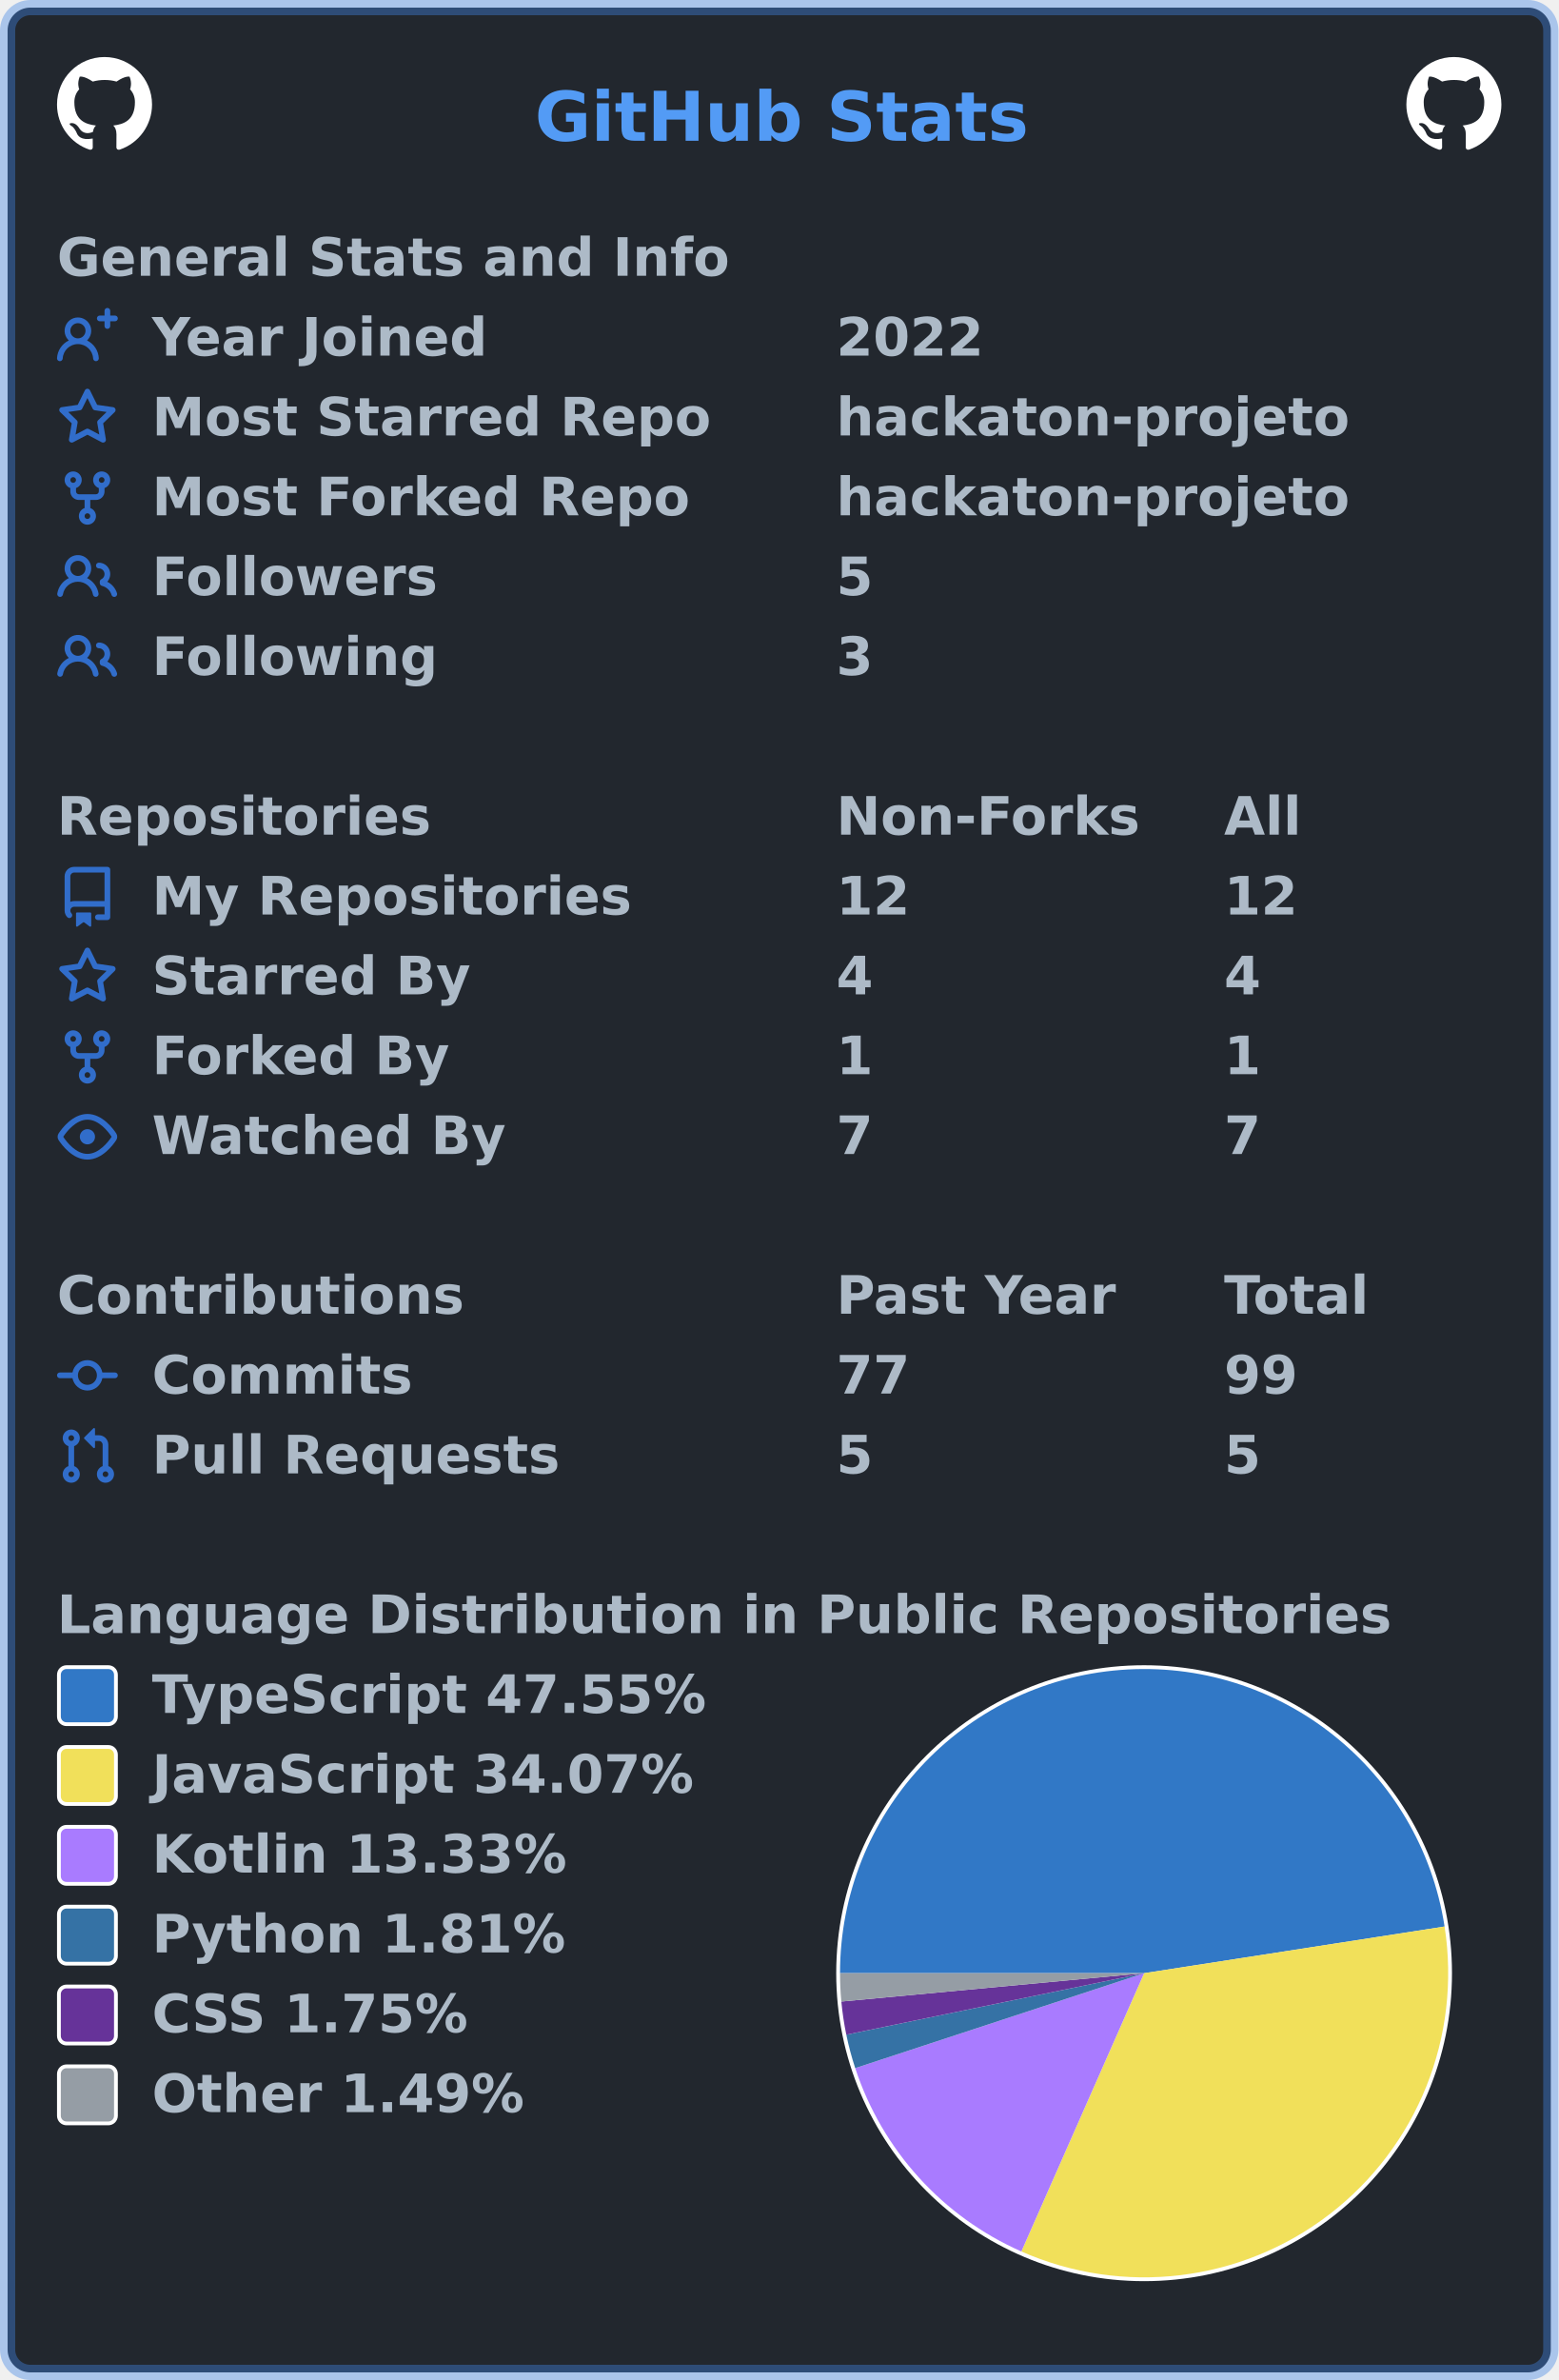
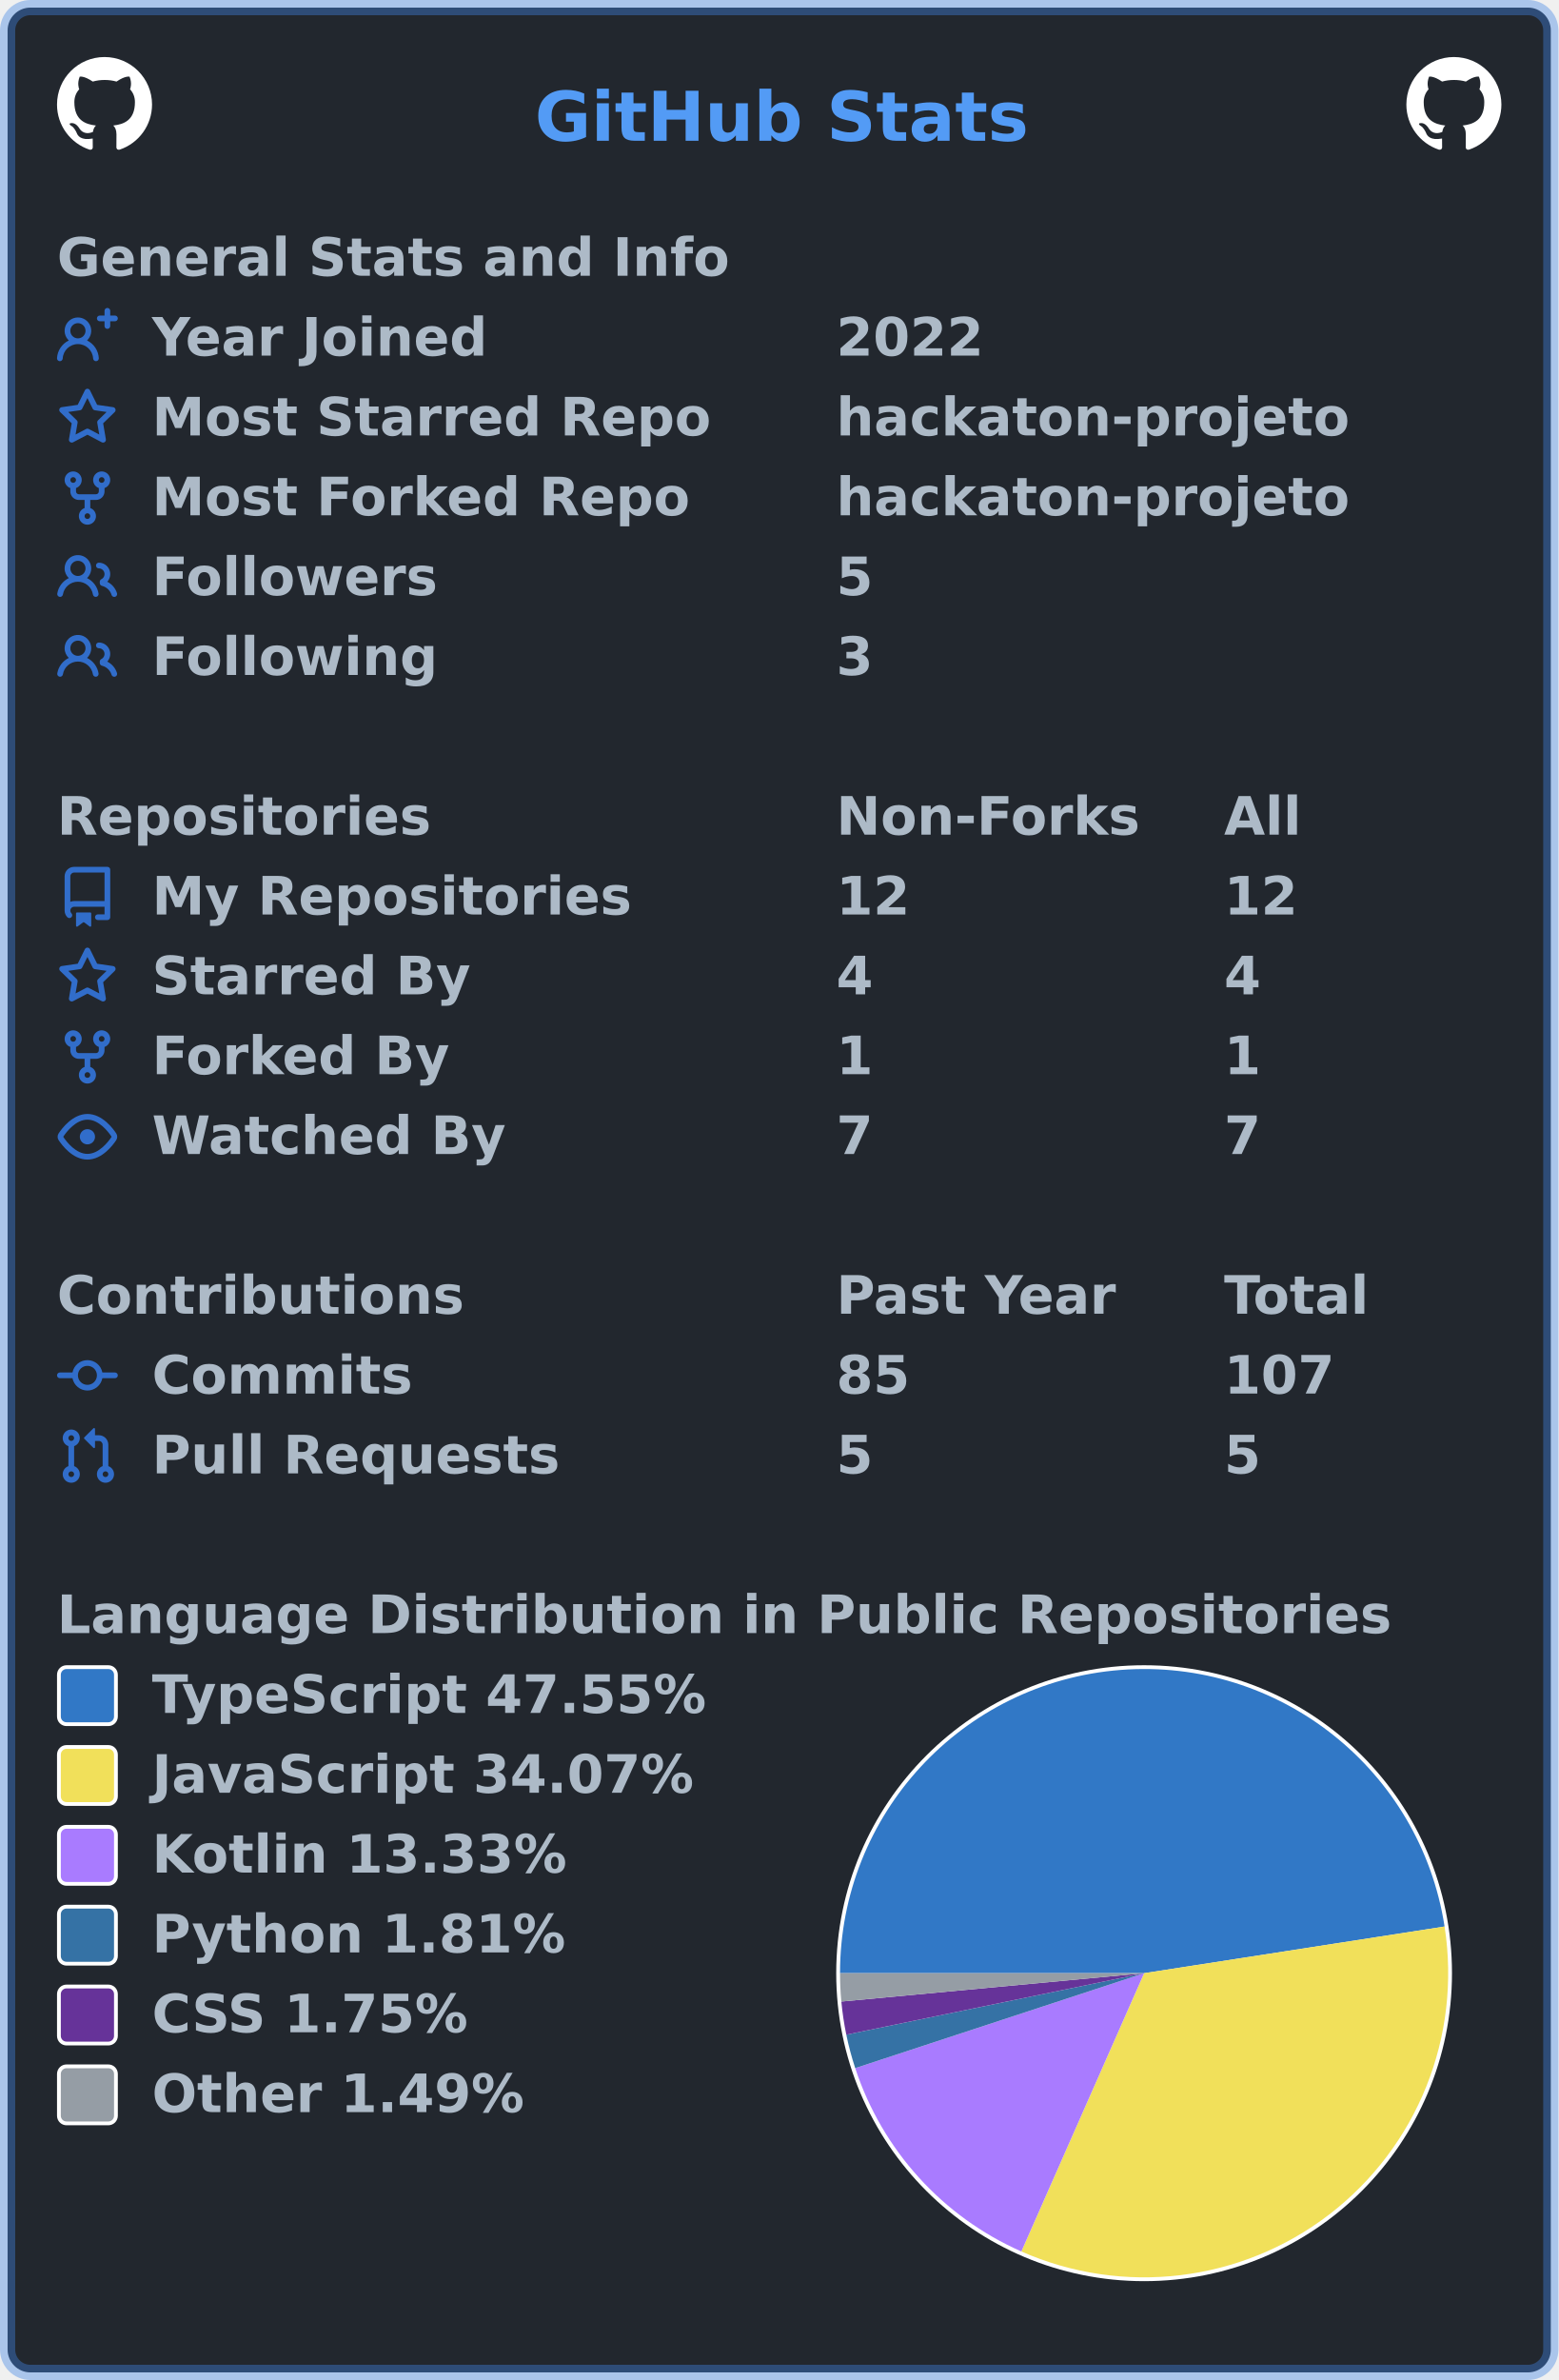
<svg xmlns="http://www.w3.org/2000/svg" width="410" height="626" viewBox="0 0 410 626" lang="en" xml:lang="en">
  <rect x="2" y="2" stroke-width="4" rx="6" width="406" height="622" stroke="rgba(65,132,228,0.4)" fill="#22272e" />
  <g font-weight="600" font-size="110pt" font-family="Verdana,Geneva,DejaVu Sans,sans-serif" text-rendering="geometricPrecision">
    <text x="1144" y="301" lengthAdjust="spacingAndGlyphs" textLength="1046" transform="scale(0.123)" fill="#539bf5">GitHub Stats</text>
    <svg x="15" y="15" width="25" height="25" viewBox="0 0 16 16">
      <path fill="#ffffff" fill-rule="evenodd" d="M8 0C3.58 0 0 3.58 0 8c0 3.54 2.29 6.53 5.47 7.59.4.07.55-.17.55-.38 0-.19-.01-.82-.01-1.49-2.01.37-2.53-.49-2.69-.94-.09-.23-.48-.94-.82-1.13-.28-.15-.68-.52-.01-.53.63-.01 1.08.58 1.23.82.72 1.21 1.87.87 2.33.66.07-.52.28-.87.51-1.07-1.78-.2-3.64-.89-3.64-3.95 0-.87.31-1.59.82-2.15-.08-.2-.36-1.02.08-2.12 0 0 .67-.21 2.2.82.64-.18 1.32-.27 2-.27.68 0 1.36.09 2 .27 1.53-1.04 2.2-.82 2.2-.82.44 1.1.16 1.92.08 2.12.51.56.82 1.27.82 2.15 0 3.07-1.87 3.75-3.65 3.95.29.25.54.73.54 1.48 0 1.07-.01 1.93-.01 2.2 0 .21.15.46.55.38A8.013 8.013 0 0016 8c0-4.42-3.58-8-8-8z" />
    </svg>
    <svg x="370" y="15" width="25" height="25" viewBox="0 0 16 16">
      <path fill="#ffffff" fill-rule="evenodd" d="M8 0C3.58 0 0 3.58 0 8c0 3.54 2.29 6.53 5.47 7.59.4.07.55-.17.55-.38 0-.19-.01-.82-.01-1.49-2.01.37-2.53-.49-2.69-.94-.09-.23-.48-.94-.82-1.13-.28-.15-.68-.52-.01-.53.63-.01 1.08.58 1.23.82.72 1.21 1.87.87 2.33.66.07-.52.28-.87.51-1.07-1.78-.2-3.64-.89-3.64-3.95 0-.87.31-1.59.82-2.15-.08-.2-.36-1.02.08-2.12 0 0 .67-.21 2.2.82.64-.18 1.32-.27 2-.27.68 0 1.36.09 2 .27 1.53-1.04 2.2-.82 2.2-.82.44 1.1.16 1.92.08 2.12.51.56.82 1.27.82 2.15 0 3.07-1.87 3.75-3.65 3.95.29.25.54.73.54 1.48 0 1.07-.01 1.93-.01 2.2 0 .21.15.46.55.38A8.013 8.013 0 0016 8c0-4.42-3.58-8-8-8z" />
    </svg>
    <g transform="translate(0, 60)" fill="#adbac7">
      <g transform="translate(15, 0)">
        <g transform="scale(0.095)">
          <text x="0" y="132" textLength="1851" lengthAdjust="spacingAndGlyphs">General Stats and Info</text>
        </g>
      </g>
      <g transform="translate(15, 21)">
        <path fill="#316dca" fill-rule="evenodd" d="M13.25 0a.75.75 0 01.75.75V2h1.25a.75.75 0 010 1.5H14v1.25a.75.75 0 01-1.5 0V3.5h-1.25a.75.75 0 010-1.5h1.25V.75a.75.75 0 01.75-.75zM5.5 4a2 2 0 100 4 2 2 0 000-4zm2.4 4.548a3.5 3.5 0 10-4.799 0 5.527 5.527 0 00-3.1 4.66.75.75 0 101.498.085A4.01 4.01 0 015.5 9.5a4.01 4.01 0 014.001 3.793.75.75 0 101.498-.086 5.527 5.527 0 00-3.1-4.659z" />
        <g transform="scale(0.095)">
          <text lengthAdjust="spacingAndGlyphs" textLength="932" x="263" y="132">Year Joined</text>
          <text lengthAdjust="spacingAndGlyphs" textLength="420" x="2158" y="132">2022</text>
        </g>
      </g>
      <g transform="translate(15, 42)">
        <path fill="#316dca" fill-rule="evenodd" d="M8 .25a.75.75 0 01.673.418l1.882 3.815 4.21.612a.75.75 0 01.416 1.279l-3.046 2.97.719 4.192a.75.75 0 01-1.088.791L8 12.347l-3.766 1.98a.75.75 0 01-1.088-.79l.72-4.194L.818 6.374a.75.75 0 01.416-1.28l4.21-.611L7.327.668A.75.75 0 018 .25zm0 2.445L6.615 5.5a.75.75 0 01-.564.41l-3.097.45 2.24 2.184a.75.75 0 01.216.664l-.528 3.084 2.769-1.456a.75.75 0 01.698 0l2.77 1.456-.53-3.084a.75.75 0 01.216-.664l2.24-2.183-3.096-.45a.75.75 0 01-.564-.41L8 2.694v.001z" />
        <g transform="scale(0.095)">
          <text lengthAdjust="spacingAndGlyphs" textLength="1532" x="263" y="132">Most Starred Repo</text>
          <text lengthAdjust="spacingAndGlyphs" textLength="1408" x="2158" y="132">hackaton-projeto</text>
        </g>
      </g>
      <g transform="translate(15, 63)">
        <path fill="#316dca" fill-rule="evenodd" d="M5 3.25a.75.75 0 11-1.5 0 .75.75 0 011.5 0zm0 2.122a2.25 2.25 0 10-1.5 0v.878A2.25 2.25 0 005.75 8.5h1.5v2.128a2.251 2.251 0 101.5 0V8.5h1.5a2.25 2.25 0 002.25-2.25v-.878a2.25 2.25 0 10-1.5 0v.878a.75.75 0 01-.75.75h-4.5A.75.75 0 015 6.25v-.878zm3.75 7.378a.75.75 0 11-1.5 0 .75.75 0 011.5 0zm3-8.75a.75.75 0 100-1.5.75.75 0 000 1.5z" />
        <g transform="scale(0.095)">
          <text lengthAdjust="spacingAndGlyphs" textLength="1485" x="263" y="132">Most Forked Repo</text>
          <text lengthAdjust="spacingAndGlyphs" textLength="1408" x="2158" y="132">hackaton-projeto</text>
        </g>
      </g>
      <g transform="translate(15, 84)">
        <path fill="#316dca" fill-rule="evenodd" d="M5.5 3.5a2 2 0 100 4 2 2 0 000-4zM2 5.5a3.5 3.5 0 115.898 2.549 5.507 5.507 0 013.034 4.084.75.75 0 11-1.482.235 4.001 4.001 0 00-7.9 0 .75.75 0 01-1.482-.236A5.507 5.507 0 013.102 8.05 3.49 3.49 0 012 5.5zM11 4a.75.75 0 100 1.5 1.5 1.5 0 01.666 2.844.75.75 0 00-.416.672v.352a.75.75 0 00.574.73c1.2.289 2.162 1.2 2.522 2.372a.75.75 0 101.434-.44 5.01 5.01 0 00-2.56-3.012A3 3 0 0011 4z" />
        <g transform="scale(0.095)">
          <text lengthAdjust="spacingAndGlyphs" textLength="778" x="263" y="132">Followers</text>
          <text lengthAdjust="spacingAndGlyphs" textLength="105" x="2158" y="132">5</text>
        </g>
      </g>
      <g transform="translate(15, 105)">
        <path fill="#316dca" fill-rule="evenodd" d="M5.5 3.5a2 2 0 100 4 2 2 0 000-4zM2 5.5a3.5 3.5 0 115.898 2.549 5.507 5.507 0 013.034 4.084.75.75 0 11-1.482.235 4.001 4.001 0 00-7.9 0 .75.75 0 01-1.482-.236A5.507 5.507 0 013.102 8.05 3.49 3.49 0 012 5.5zM11 4a.75.75 0 100 1.5 1.5 1.5 0 01.666 2.844.75.75 0 00-.416.672v.352a.75.75 0 00.574.73c1.2.289 2.162 1.2 2.522 2.372a.75.75 0 101.434-.44 5.01 5.01 0 00-2.56-3.012A3 3 0 0011 4z" />
        <g transform="scale(0.095)">
          <text lengthAdjust="spacingAndGlyphs" textLength="780" x="263" y="132">Following</text>
          <text lengthAdjust="spacingAndGlyphs" textLength="105" x="2158" y="132">3</text>
        </g>
      </g>
    </g>
    <g transform="translate(0, 207)" fill="#adbac7">
      <g transform="translate(15, 0)">
        <g transform="scale(0.095)">
          <text x="0" y="132" textLength="1020" lengthAdjust="spacingAndGlyphs">Repositories</text>
          <text x="2158" y="132" textLength="832" lengthAdjust="spacingAndGlyphs">Non-Forks</text>
          <text x="3232" y="132" textLength="206" lengthAdjust="spacingAndGlyphs">All</text>
        </g>
      </g>
      <g transform="translate(15, 21)">
        <path fill="#316dca" fill-rule="evenodd" d="M2 2.5A2.5 2.5 0 014.5 0h8.75a.75.75 0 01.75.75v12.5a.75.75 0 01-.75.75h-2.5a.75.75 0 110-1.5h1.75v-2h-8a1 1 0 00-.714 1.7.75.75 0 01-1.072 1.05A2.495 2.495 0 012 11.5v-9zm10.5-1V9h-8c-.356 0-.694.074-1 .208V2.5a1 1 0 011-1h8zM5 12.25v3.25a.25.25 0 00.4.2l1.45-1.087a.25.25 0 01.3 0L8.6 15.7a.25.25 0 00.4-.2v-3.25a.25.25 0 00-.25-.25h-3.5a.25.25 0 00-.25.25z" />
        <g transform="scale(0.095)">
          <text lengthAdjust="spacingAndGlyphs" textLength="1312" x="263" y="132">My Repositories</text>
          <text lengthAdjust="spacingAndGlyphs" textLength="210" x="2158" y="132">12</text>
          <text lengthAdjust="spacingAndGlyphs" textLength="210" x="3232" y="132">12</text>
        </g>
      </g>
      <g transform="translate(15, 42)">
        <path fill="#316dca" fill-rule="evenodd" d="M8 .25a.75.75 0 01.673.418l1.882 3.815 4.21.612a.75.75 0 01.416 1.279l-3.046 2.97.719 4.192a.75.75 0 01-1.088.791L8 12.347l-3.766 1.98a.75.75 0 01-1.088-.79l.72-4.194L.818 6.374a.75.75 0 01.416-1.28l4.21-.611L7.327.668A.75.75 0 018 .25zm0 2.445L6.615 5.5a.75.75 0 01-.564.41l-3.097.45 2.24 2.184a.75.75 0 01.216.664l-.528 3.084 2.769-1.456a.75.75 0 01.698 0l2.77 1.456-.53-3.084a.75.75 0 01.216-.664l2.24-2.183-3.096-.45a.75.75 0 01-.564-.41L8 2.694v.001z" />
        <g transform="scale(0.095)">
          <text lengthAdjust="spacingAndGlyphs" textLength="874" x="263" y="132">Starred By</text>
          <text lengthAdjust="spacingAndGlyphs" textLength="105" x="2158" y="132">4</text>
          <text lengthAdjust="spacingAndGlyphs" textLength="105" x="3232" y="132">4</text>
        </g>
      </g>
      <g transform="translate(15, 63)">
        <path fill="#316dca" fill-rule="evenodd" d="M5 3.25a.75.75 0 11-1.5 0 .75.75 0 011.5 0zm0 2.122a2.25 2.25 0 10-1.5 0v.878A2.25 2.25 0 005.75 8.5h1.5v2.128a2.251 2.251 0 101.5 0V8.5h1.5a2.25 2.25 0 002.25-2.25v-.878a2.25 2.25 0 10-1.5 0v.878a.75.75 0 01-.75.75h-4.5A.75.75 0 015 6.25v-.878zm3.75 7.378a.75.75 0 11-1.5 0 .75.75 0 011.5 0zm3-8.75a.75.75 0 100-1.5.75.75 0 000 1.5z" />
        <g transform="scale(0.095)">
          <text lengthAdjust="spacingAndGlyphs" textLength="828" x="263" y="132">Forked By</text>
          <text lengthAdjust="spacingAndGlyphs" textLength="105" x="2158" y="132">1</text>
          <text lengthAdjust="spacingAndGlyphs" textLength="105" x="3232" y="132">1</text>
        </g>
      </g>
      <g transform="translate(15, 84)">
        <path fill="#316dca" fill-rule="evenodd" d="M1.679 7.932c.412-.621 1.242-1.75 2.366-2.717C5.175 4.242 6.527 3.5 8 3.5c1.473 0 2.824.742 3.955 1.715 1.124.967 1.954 2.096 2.366 2.717a.119.119 0 010 .136c-.412.621-1.242 1.75-2.366 2.717C10.825 11.758 9.473 12.5 8 12.5c-1.473 0-2.824-.742-3.955-1.715C2.92 9.818 2.09 8.69 1.679 8.068a.119.119 0 010-.136zM8 2c-1.981 0-3.67.992-4.933 2.078C1.797 5.169.88 6.423.43 7.1a1.619 1.619 0 000 1.798c.45.678 1.367 1.932 2.637 3.024C4.329 13.008 6.019 14 8 14c1.981 0 3.67-.992 4.933-2.078 1.27-1.091 2.187-2.345 2.637-3.023a1.619 1.619 0 000-1.798c-.45-.678-1.367-1.932-2.637-3.023C11.671 2.992 9.981 2 8 2zm0 8a2 2 0 100-4 2 2 0 000 4z" />
        <g transform="scale(0.095)">
          <text lengthAdjust="spacingAndGlyphs" textLength="993" x="263" y="132">Watched By</text>
          <text lengthAdjust="spacingAndGlyphs" textLength="105" x="2158" y="132">7</text>
          <text lengthAdjust="spacingAndGlyphs" textLength="105" x="3232" y="132">7</text>
        </g>
      </g>
    </g>
    <g transform="translate(0, 333)" fill="#adbac7">
      <g transform="translate(15, 0)">
        <g transform="scale(0.095)">
          <text x="0" y="132" textLength="1112" lengthAdjust="spacingAndGlyphs">Contributions</text>
          <text x="2158" y="132" textLength="774" lengthAdjust="spacingAndGlyphs">Past Year</text>
          <text x="3232" y="132" textLength="414" lengthAdjust="spacingAndGlyphs">Total</text>
        </g>
      </g>
      <g transform="translate(15, 21)">
        <path fill="#316dca" fill-rule="evenodd" d="M10.5 7.75a2.5 2.5 0 11-5 0 2.5 2.5 0 015 0zm1.43.75a4.002 4.002 0 01-7.86 0H.75a.75.75 0 110-1.5h3.32a4.001 4.001 0 017.86 0h3.32a.75.75 0 110 1.5h-3.32z" />
        <g transform="scale(0.095)">
          <text lengthAdjust="spacingAndGlyphs" textLength="734" x="263" y="132">Commits</text>
-           <text lengthAdjust="spacingAndGlyphs" textLength="210" x="2158" y="132">77</text>
-           <text lengthAdjust="spacingAndGlyphs" textLength="210" x="3232" y="132">99</text>
+           <text lengthAdjust="spacingAndGlyphs" textLength="210" x="2158" y="132">85</text>
+           <text lengthAdjust="spacingAndGlyphs" textLength="315" x="3232" y="132">107</text>
        </g>
      </g>
      <g transform="translate(15, 42)">
        <path fill="#316dca" fill-rule="evenodd" d="M7.177 3.073L9.573.677A.25.25 0 0110 .854v4.792a.25.25 0 01-.427.177L7.177 3.427a.25.25 0 010-.354zM3.75 2.5a.75.75 0 100 1.5.75.75 0 000-1.5zm-2.25.75a2.25 2.25 0 113 2.122v5.256a2.251 2.251 0 11-1.5 0V5.372A2.25 2.25 0 011.5 3.25zM11 2.5h-1V4h1a1 1 0 011 1v5.628a2.251 2.251 0 101.5 0V5A2.5 2.5 0 0011 2.5zm1 10.25a.75.75 0 111.5 0 .75.75 0 01-1.5 0zM3.75 12a.75.75 0 100 1.5.75.75 0 000-1.5z" />
        <g transform="scale(0.095)">
          <text lengthAdjust="spacingAndGlyphs" textLength="1113" x="263" y="132">Pull Requests</text>
          <text lengthAdjust="spacingAndGlyphs" textLength="105" x="2158" y="132">5</text>
          <text lengthAdjust="spacingAndGlyphs" textLength="105" x="3232" y="132">5</text>
        </g>
      </g>
    </g>
    <g transform="translate(0, 417)" fill="#adbac7">
      <g transform="translate(15, 0)">
        <g transform="scale(0.095)">
          <text x="0" y="132" textLength="3652" lengthAdjust="spacingAndGlyphs">Language Distribution in Public Repositories</text>
        </g>
      </g>
      <g transform="translate(220, 21)">
        <circle cx="81" cy="81" r="81" fill="#ffffff" />
      </g>
      <g transform="translate(221, 22)">
        <path fill-rule="evenodd" fill="#3178c6" d="M 0.0,80 A 80 80 0 0 1 159.053 67.725 L 80,80 Z" />
        <path fill-rule="evenodd" fill="#f1e05a" d="M 159.053,67.725 A 80 80 0 0 1 47.705 153.192 L 80,80 Z" />
        <path fill-rule="evenodd" fill="#A97BFF" d="M 47.705,153.192 A 80 80 0 0 1 3.997 104.97 L 80,80 Z" />
        <path fill-rule="evenodd" fill="#3572A5" d="M 3.997,104.97 A 80 80 0 0 1 1.652 96.174 L 80,80 Z" />
        <path fill-rule="evenodd" fill="#663399" d="M 1.652,96.174 A 80 80 0 0 1 0.348 87.454 L 80,80 Z" />
        <path fill-rule="evenodd" fill="#959da5" d="M 0.348,87.454 A 80 80 0 0 1 0.0 80 L 80,80 Z" />
      </g>
      <g transform="translate(15, 21)">
        <rect x="0.5" y="0.5" rx="2" width="15" height="15" fill="#3178c6" stroke-width="1" stroke="#ffffff" />
        <text transform="scale(0.095)" x="263" y="132" textLength="1568" lengthAdjust="spacingAndGlyphs">TypeScript 47.55%</text>
      </g>
      <g transform="translate(15, 42)">
        <rect x="0.5" y="0.5" rx="2" width="15" height="15" fill="#f1e05a" stroke-width="1" stroke="#ffffff" />
        <text transform="scale(0.095)" x="263" y="132" textLength="1516" lengthAdjust="spacingAndGlyphs">JavaScript 34.07%</text>
      </g>
      <g transform="translate(15, 63)">
        <rect x="0.5" y="0.5" rx="2" width="15" height="15" fill="#A97BFF" stroke-width="1" stroke="#ffffff" />
        <text transform="scale(0.095)" x="263" y="132" textLength="1154" lengthAdjust="spacingAndGlyphs">Kotlin 13.33%</text>
      </g>
      <g transform="translate(15, 84)">
        <rect x="0.5" y="0.5" rx="2" width="15" height="15" fill="#3572A5" stroke-width="1" stroke="#ffffff" />
        <text transform="scale(0.095)" x="263" y="132" textLength="1149" lengthAdjust="spacingAndGlyphs">Python 1.81%</text>
      </g>
      <g transform="translate(15, 105)">
        <rect x="0.5" y="0.5" rx="2" width="15" height="15" fill="#663399" stroke-width="1" stroke="#ffffff" />
        <text transform="scale(0.095)" x="263" y="132" textLength="903" lengthAdjust="spacingAndGlyphs">CSS 1.75%</text>
      </g>
      <g transform="translate(15, 126)">
        <rect x="0.5" y="0.5" rx="2" width="15" height="15" fill="#959da5" stroke-width="1" stroke="#ffffff" />
        <text transform="scale(0.095)" x="263" y="132" textLength="1047" lengthAdjust="spacingAndGlyphs">Other 1.49%</text>
      </g>
    </g>
  </g>
</svg>
